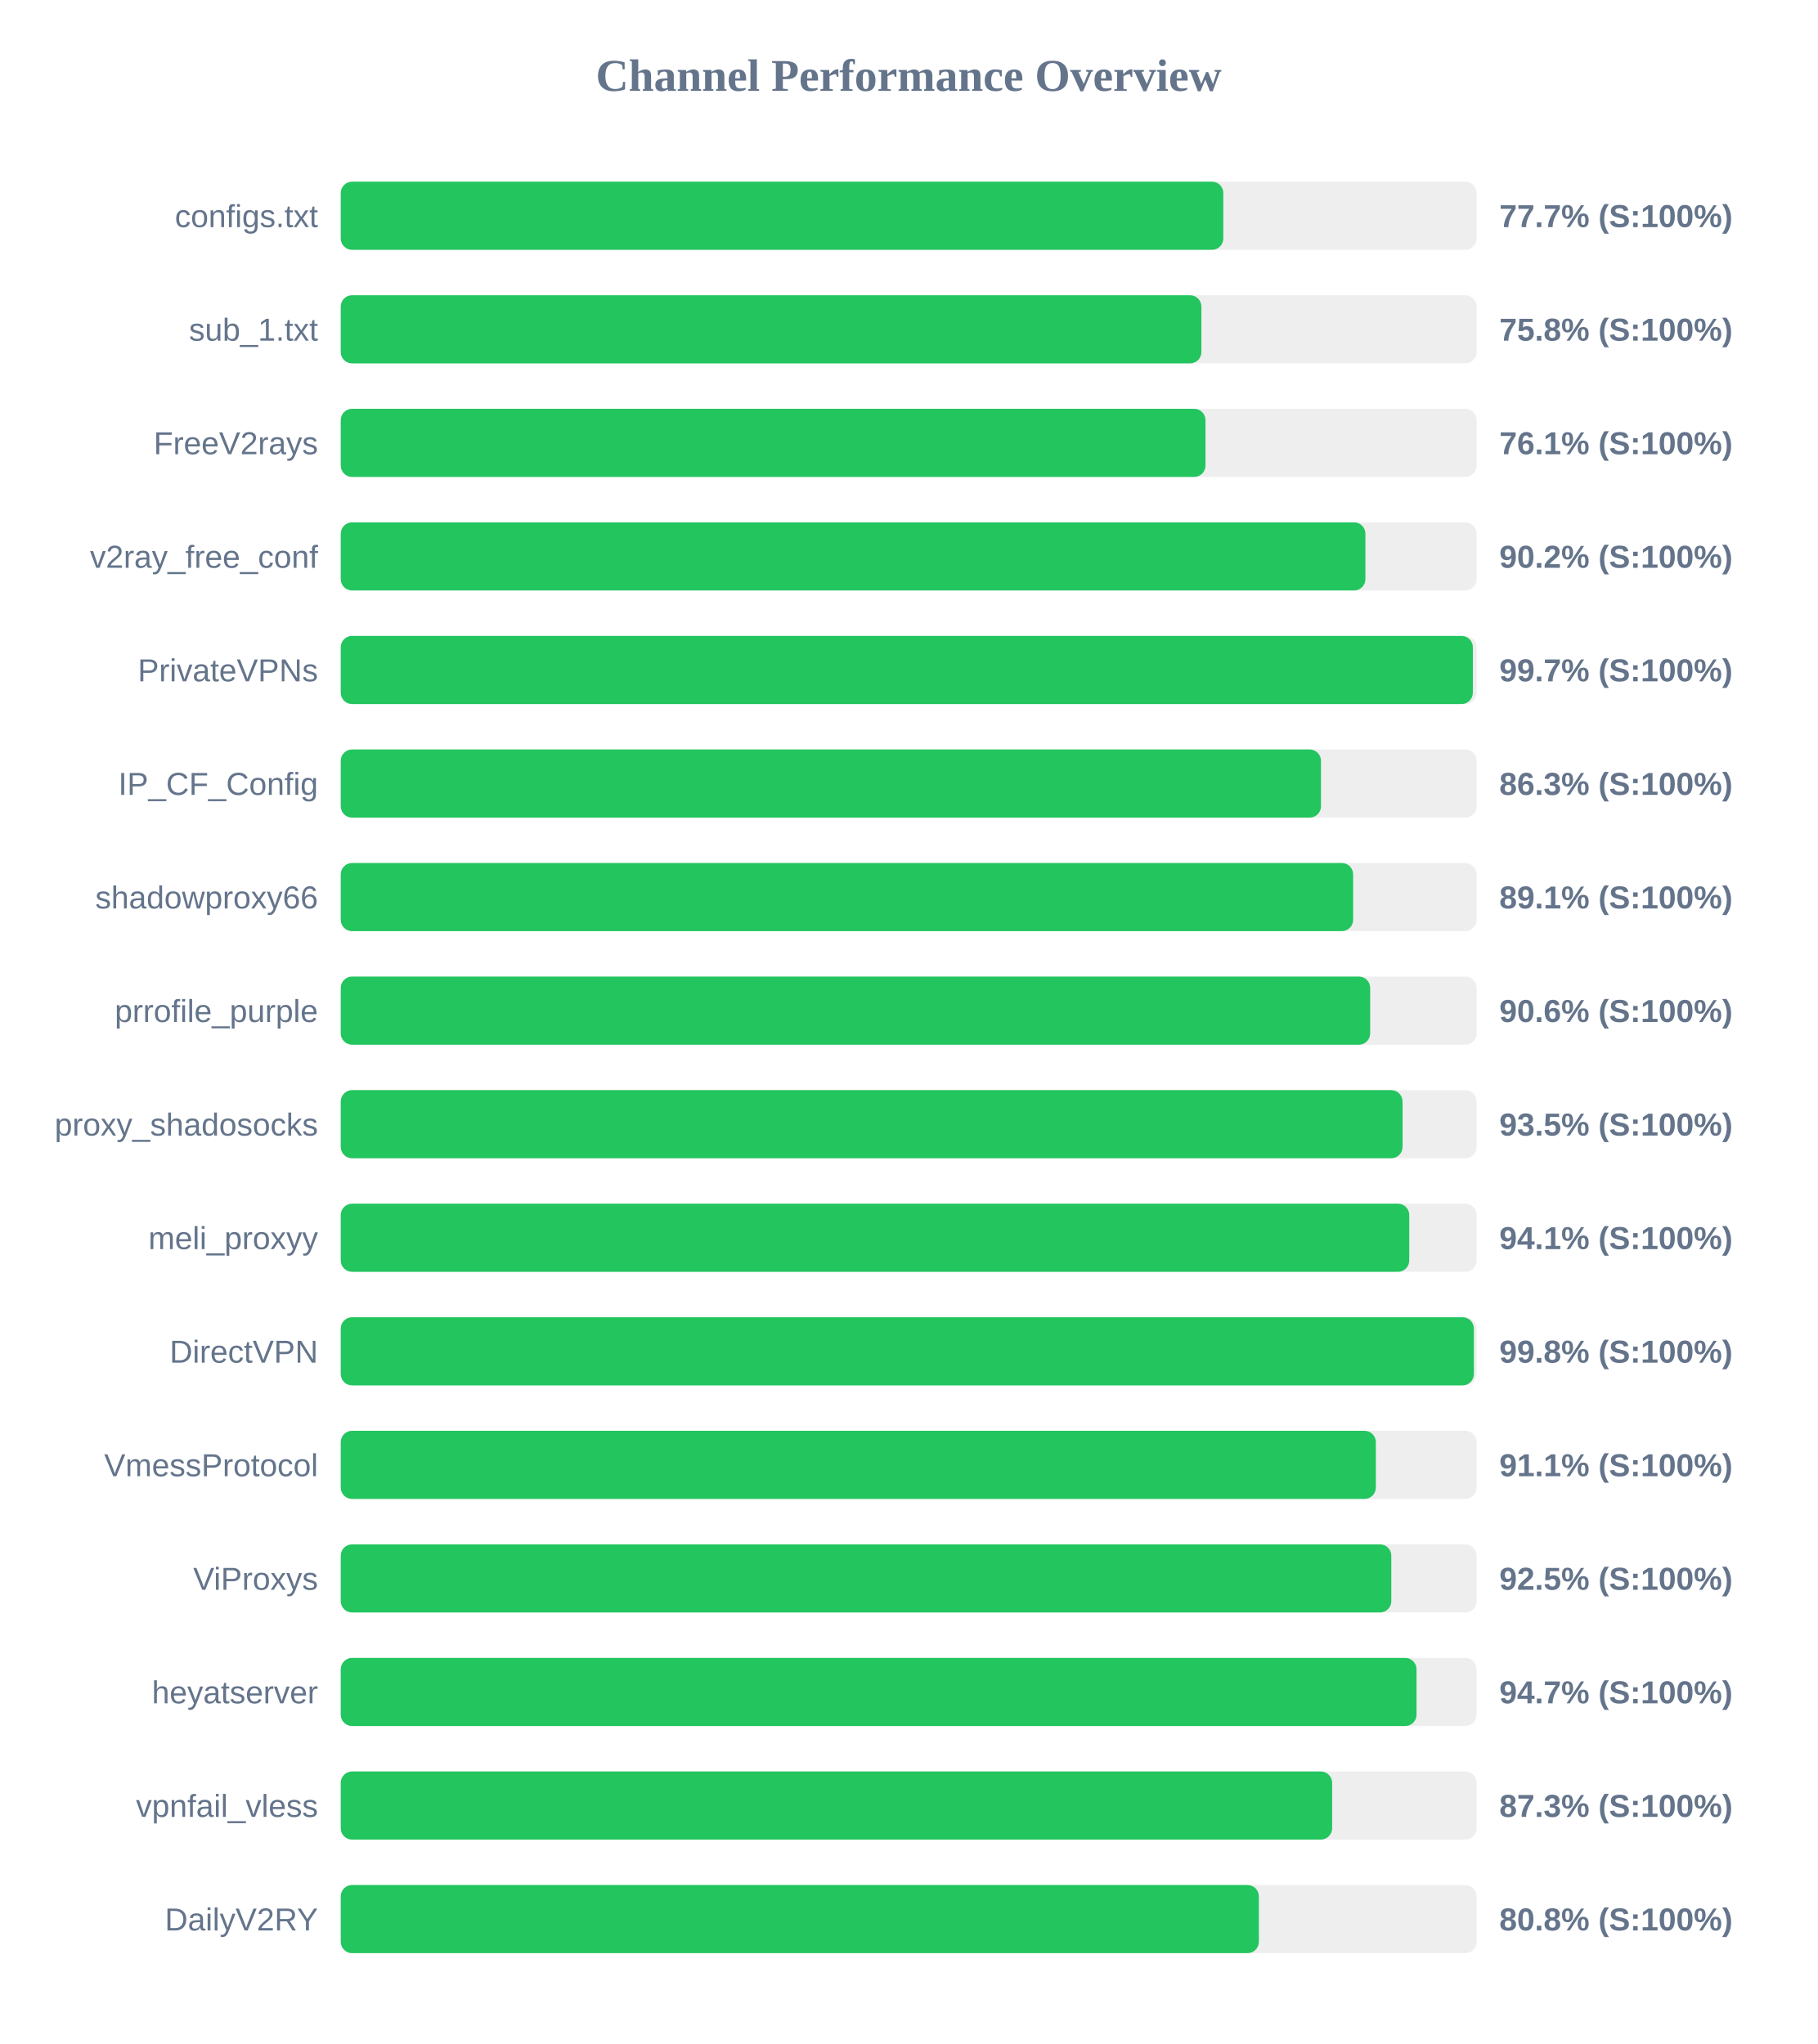
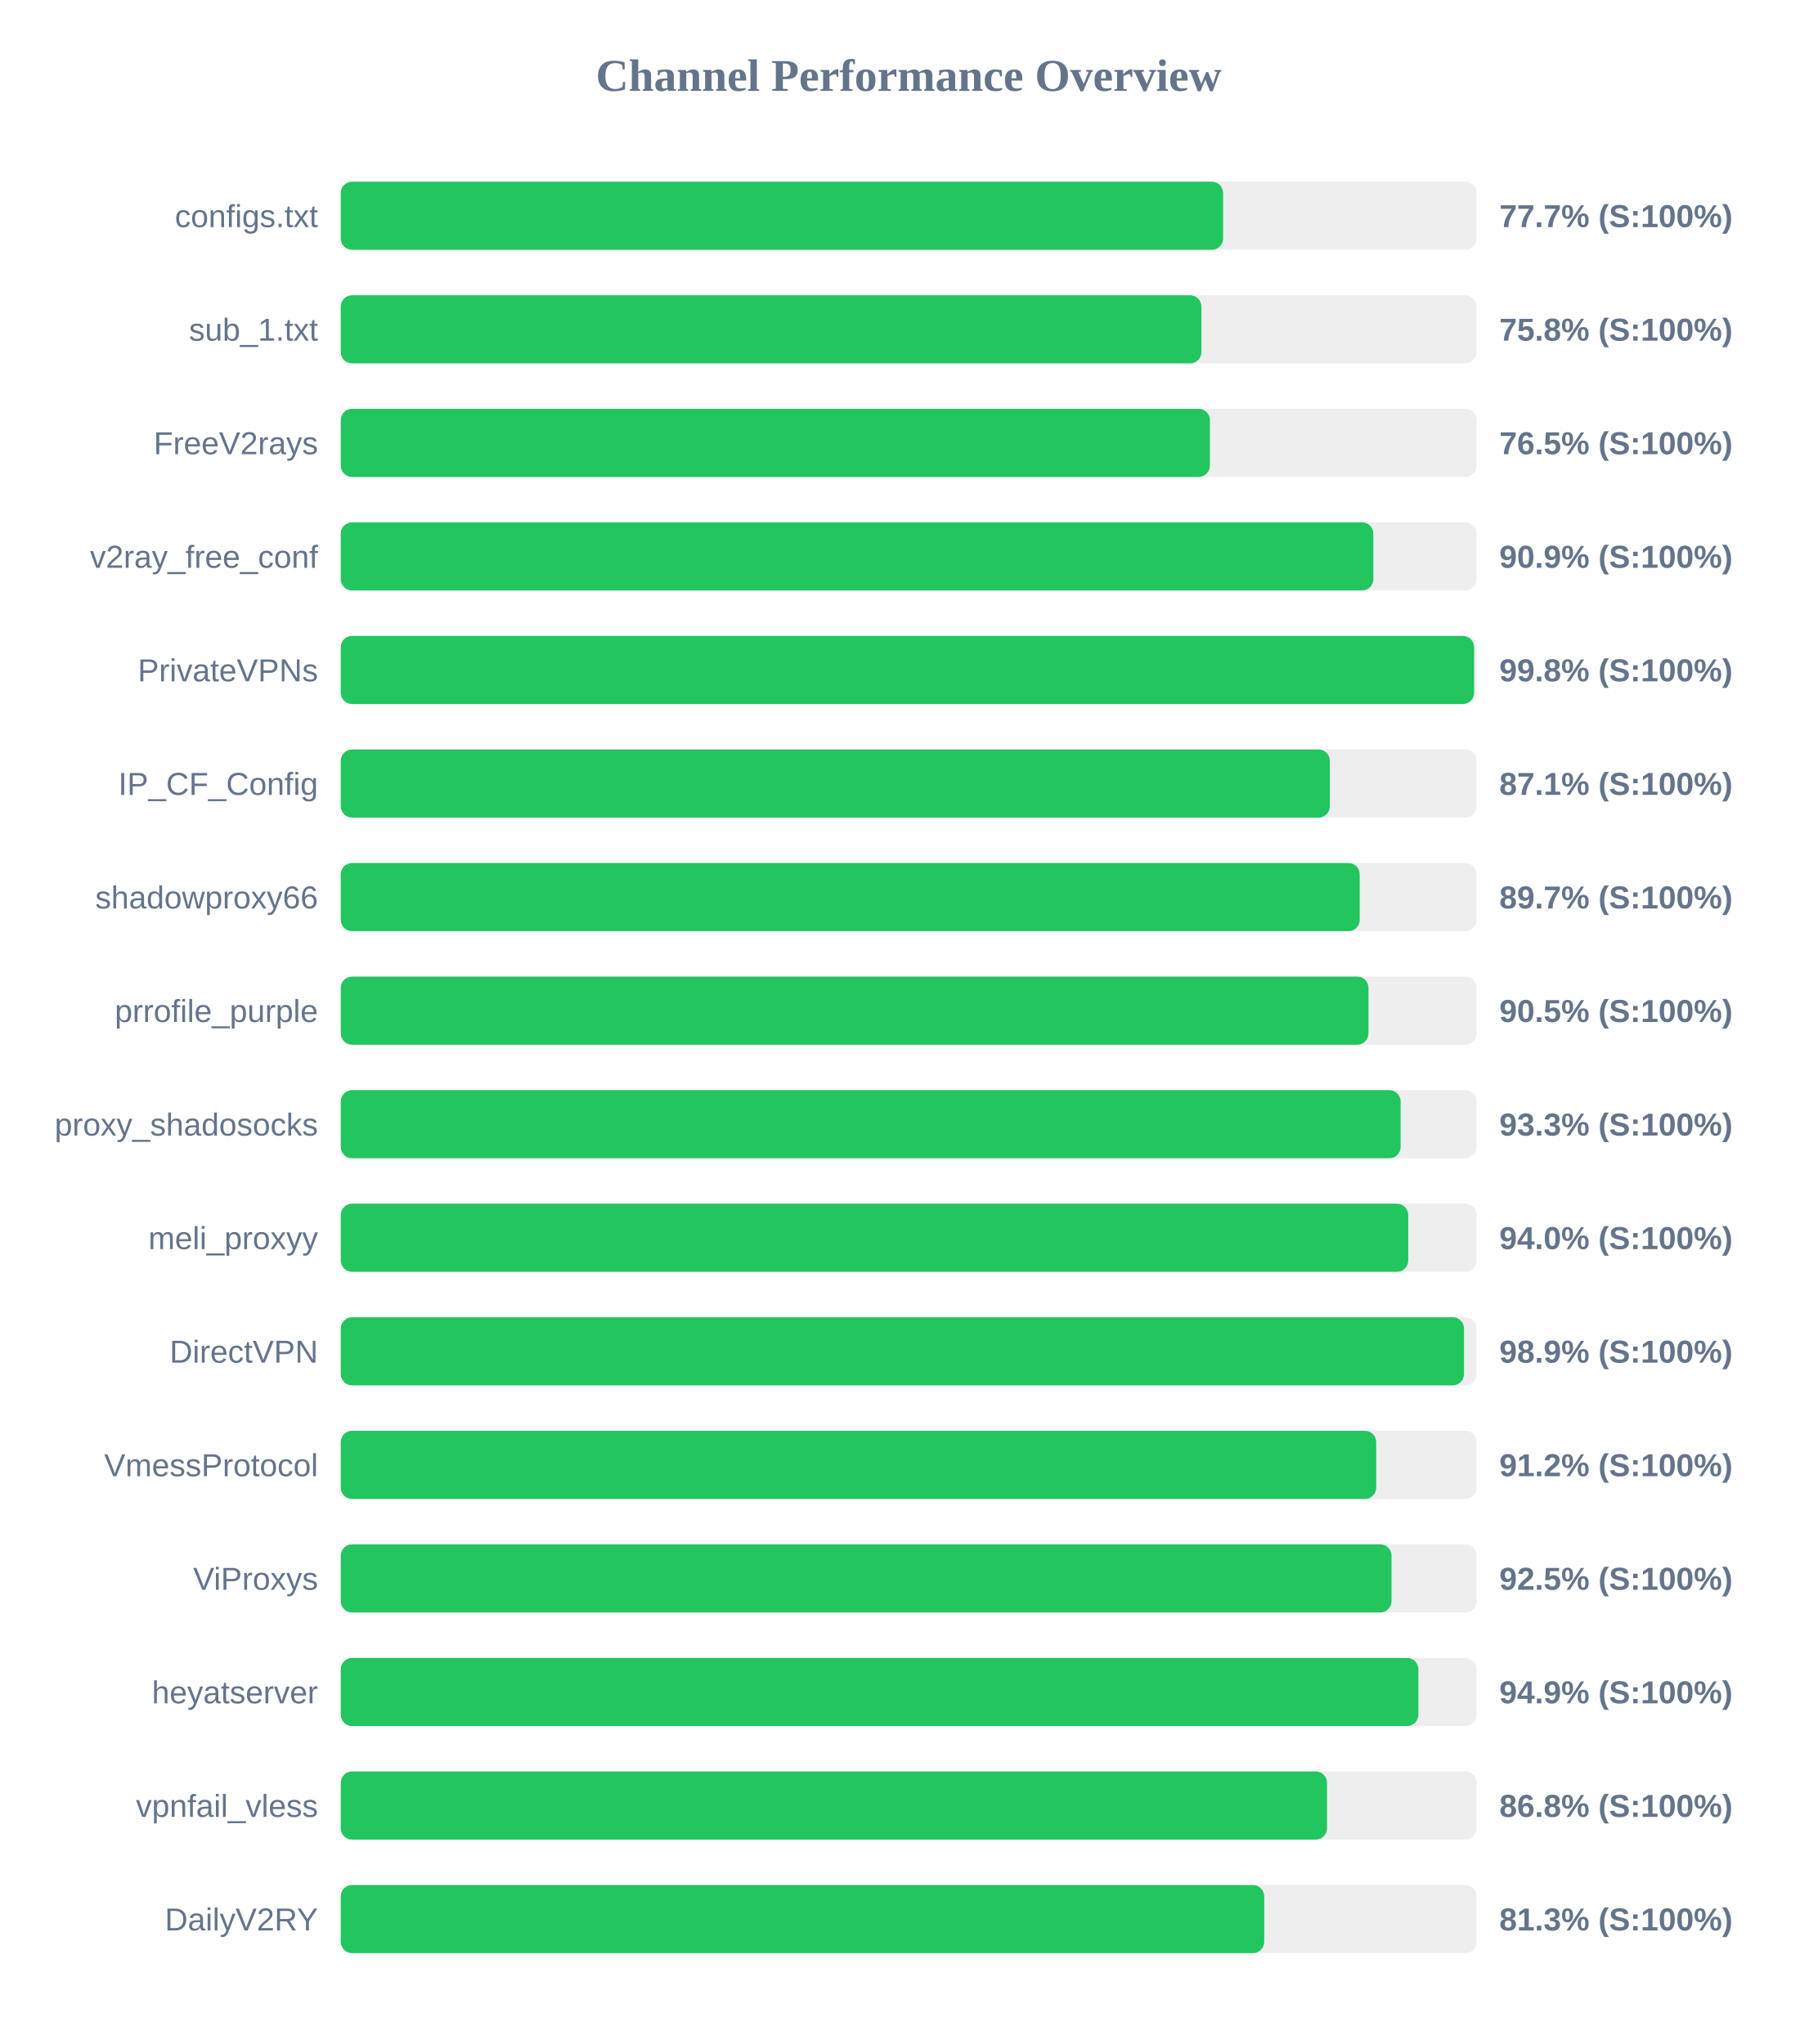
<svg xmlns="http://www.w3.org/2000/svg" width="800" height="900" version="1.1">
  <style>
        .row { font: 14px Arial; fill: #64748b; }
        .score { font: bold 14px Arial; fill: #64748b; }
    </style>
  <text x="400" y="40" text-anchor="middle" font-size="20px" font-weight="bold" fill="#64748b">Channel Performance Overview</text>
  <rect x="150" y="80" width="500" height="30" fill="#eee" rx="5" />
-   <rect x="150" y="80" width="388.5" height="30" fill="#22c55e" rx="5" />
+   <rect x="150" y="80" width="388.4" height="30" fill="#22c55e" rx="5" />
  <text x="140" y="100" text-anchor="end" class="row">configs.txt</text>
  <text x="660" y="100" text-anchor="start" class="score">77.7% (S:100%)</text>
  <rect x="150" y="130" width="500" height="30" fill="#eee" rx="5" />
  <rect x="150" y="130" width="378.85" height="30" fill="#22c55e" rx="5" />
  <text x="140" y="150" text-anchor="end" class="row">sub_1.txt</text>
  <text x="660" y="150" text-anchor="start" class="score">75.8% (S:100%)</text>
  <rect x="150" y="180" width="500" height="30" fill="#eee" rx="5" />
-   <rect x="150" y="180" width="380.65" height="30" fill="#22c55e" rx="5" />
+   <rect x="150" y="180" width="382.6" height="30" fill="#22c55e" rx="5" />
  <text x="140" y="200" text-anchor="end" class="row">FreeV2rays</text>
-   <text x="660" y="200" text-anchor="start" class="score">76.1% (S:100%)</text>
+   <text x="660" y="200" text-anchor="start" class="score">76.5% (S:100%)</text>
  <rect x="150" y="230" width="500" height="30" fill="#eee" rx="5" />
-   <rect x="150" y="230" width="451.05" height="30" fill="#22c55e" rx="5" />
+   <rect x="150" y="230" width="454.55" height="30" fill="#22c55e" rx="5" />
  <text x="140" y="250" text-anchor="end" class="row">v2ray_free_conf</text>
-   <text x="660" y="250" text-anchor="start" class="score">90.2% (S:100%)</text>
+   <text x="660" y="250" text-anchor="start" class="score">90.9% (S:100%)</text>
  <rect x="150" y="280" width="500" height="30" fill="#eee" rx="5" />
-   <rect x="150" y="280" width="498.35" height="30" fill="#22c55e" rx="5" />
+   <rect x="150" y="280" width="498.9" height="30" fill="#22c55e" rx="5" />
  <text x="140" y="300" text-anchor="end" class="row">PrivateVPNs</text>
-   <text x="660" y="300" text-anchor="start" class="score">99.7% (S:100%)</text>
+   <text x="660" y="300" text-anchor="start" class="score">99.8% (S:100%)</text>
  <rect x="150" y="330" width="500" height="30" fill="#eee" rx="5" />
-   <rect x="150" y="330" width="431.5" height="30" fill="#22c55e" rx="5" />
+   <rect x="150" y="330" width="435.4" height="30" fill="#22c55e" rx="5" />
  <text x="140" y="350" text-anchor="end" class="row">IP_CF_Config</text>
-   <text x="660" y="350" text-anchor="start" class="score">86.3% (S:100%)</text>
+   <text x="660" y="350" text-anchor="start" class="score">87.1% (S:100%)</text>
  <rect x="150" y="380" width="500" height="30" fill="#eee" rx="5" />
-   <rect x="150" y="380" width="445.65" height="30" fill="#22c55e" rx="5" />
+   <rect x="150" y="380" width="448.55" height="30" fill="#22c55e" rx="5" />
  <text x="140" y="400" text-anchor="end" class="row">shadowproxy66</text>
-   <text x="660" y="400" text-anchor="start" class="score">89.1% (S:100%)</text>
+   <text x="660" y="400" text-anchor="start" class="score">89.7% (S:100%)</text>
  <rect x="150" y="430" width="500" height="30" fill="#eee" rx="5" />
-   <rect x="150" y="430" width="453.15" height="30" fill="#22c55e" rx="5" />
+   <rect x="150" y="430" width="452.4" height="30" fill="#22c55e" rx="5" />
  <text x="140" y="450" text-anchor="end" class="row">prrofile_purple</text>
-   <text x="660" y="450" text-anchor="start" class="score">90.6% (S:100%)</text>
+   <text x="660" y="450" text-anchor="start" class="score">90.5% (S:100%)</text>
  <rect x="150" y="480" width="500" height="30" fill="#eee" rx="5" />
-   <rect x="150" y="480" width="467.4" height="30" fill="#22c55e" rx="5" />
+   <rect x="150" y="480" width="466.55" height="30" fill="#22c55e" rx="5" />
  <text x="140" y="500" text-anchor="end" class="row">proxy_shadosocks</text>
-   <text x="660" y="500" text-anchor="start" class="score">93.5% (S:100%)</text>
+   <text x="660" y="500" text-anchor="start" class="score">93.3% (S:100%)</text>
  <rect x="150" y="530" width="500" height="30" fill="#eee" rx="5" />
-   <rect x="150" y="530" width="470.35" height="30" fill="#22c55e" rx="5" />
+   <rect x="150" y="530" width="469.9" height="30" fill="#22c55e" rx="5" />
  <text x="140" y="550" text-anchor="end" class="row">meli_proxyy</text>
-   <text x="660" y="550" text-anchor="start" class="score">94.1% (S:100%)</text>
+   <text x="660" y="550" text-anchor="start" class="score">94.0% (S:100%)</text>
  <rect x="150" y="580" width="500" height="30" fill="#eee" rx="5" />
-   <rect x="150" y="580" width="498.8" height="30" fill="#22c55e" rx="5" />
+   <rect x="150" y="580" width="494.45" height="30" fill="#22c55e" rx="5" />
  <text x="140" y="600" text-anchor="end" class="row">DirectVPN</text>
-   <text x="660" y="600" text-anchor="start" class="score">99.8% (S:100%)</text>
+   <text x="660" y="600" text-anchor="start" class="score">98.9% (S:100%)</text>
  <rect x="150" y="630" width="500" height="30" fill="#eee" rx="5" />
-   <rect x="150" y="630" width="455.65" height="30" fill="#22c55e" rx="5" />
+   <rect x="150" y="630" width="455.8" height="30" fill="#22c55e" rx="5" />
  <text x="140" y="650" text-anchor="end" class="row">VmessProtocol</text>
-   <text x="660" y="650" text-anchor="start" class="score">91.1% (S:100%)</text>
+   <text x="660" y="650" text-anchor="start" class="score">91.2% (S:100%)</text>
  <rect x="150" y="680" width="500" height="30" fill="#eee" rx="5" />
-   <rect x="150" y="680" width="462.45" height="30" fill="#22c55e" rx="5" />
+   <rect x="150" y="680" width="462.55" height="30" fill="#22c55e" rx="5" />
  <text x="140" y="700" text-anchor="end" class="row">ViProxys</text>
  <text x="660" y="700" text-anchor="start" class="score">92.5% (S:100%)</text>
  <rect x="150" y="730" width="500" height="30" fill="#eee" rx="5" />
-   <rect x="150" y="730" width="473.55" height="30" fill="#22c55e" rx="5" />
+   <rect x="150" y="730" width="474.35" height="30" fill="#22c55e" rx="5" />
  <text x="140" y="750" text-anchor="end" class="row">heyatserver</text>
-   <text x="660" y="750" text-anchor="start" class="score">94.7% (S:100%)</text>
+   <text x="660" y="750" text-anchor="start" class="score">94.9% (S:100%)</text>
  <rect x="150" y="780" width="500" height="30" fill="#eee" rx="5" />
-   <rect x="150" y="780" width="436.4" height="30" fill="#22c55e" rx="5" />
+   <rect x="150" y="780" width="434.15" height="30" fill="#22c55e" rx="5" />
  <text x="140" y="800" text-anchor="end" class="row">vpnfail_vless</text>
-   <text x="660" y="800" text-anchor="start" class="score">87.3% (S:100%)</text>
+   <text x="660" y="800" text-anchor="start" class="score">86.8% (S:100%)</text>
  <rect x="150" y="830" width="500" height="30" fill="#eee" rx="5" />
-   <rect x="150" y="830" width="404.15" height="30" fill="#22c55e" rx="5" />
+   <rect x="150" y="830" width="406.5" height="30" fill="#22c55e" rx="5" />
  <text x="140" y="850" text-anchor="end" class="row">DailyV2RY</text>
-   <text x="660" y="850" text-anchor="start" class="score">80.8% (S:100%)</text>
+   <text x="660" y="850" text-anchor="start" class="score">81.3% (S:100%)</text>
</svg>
